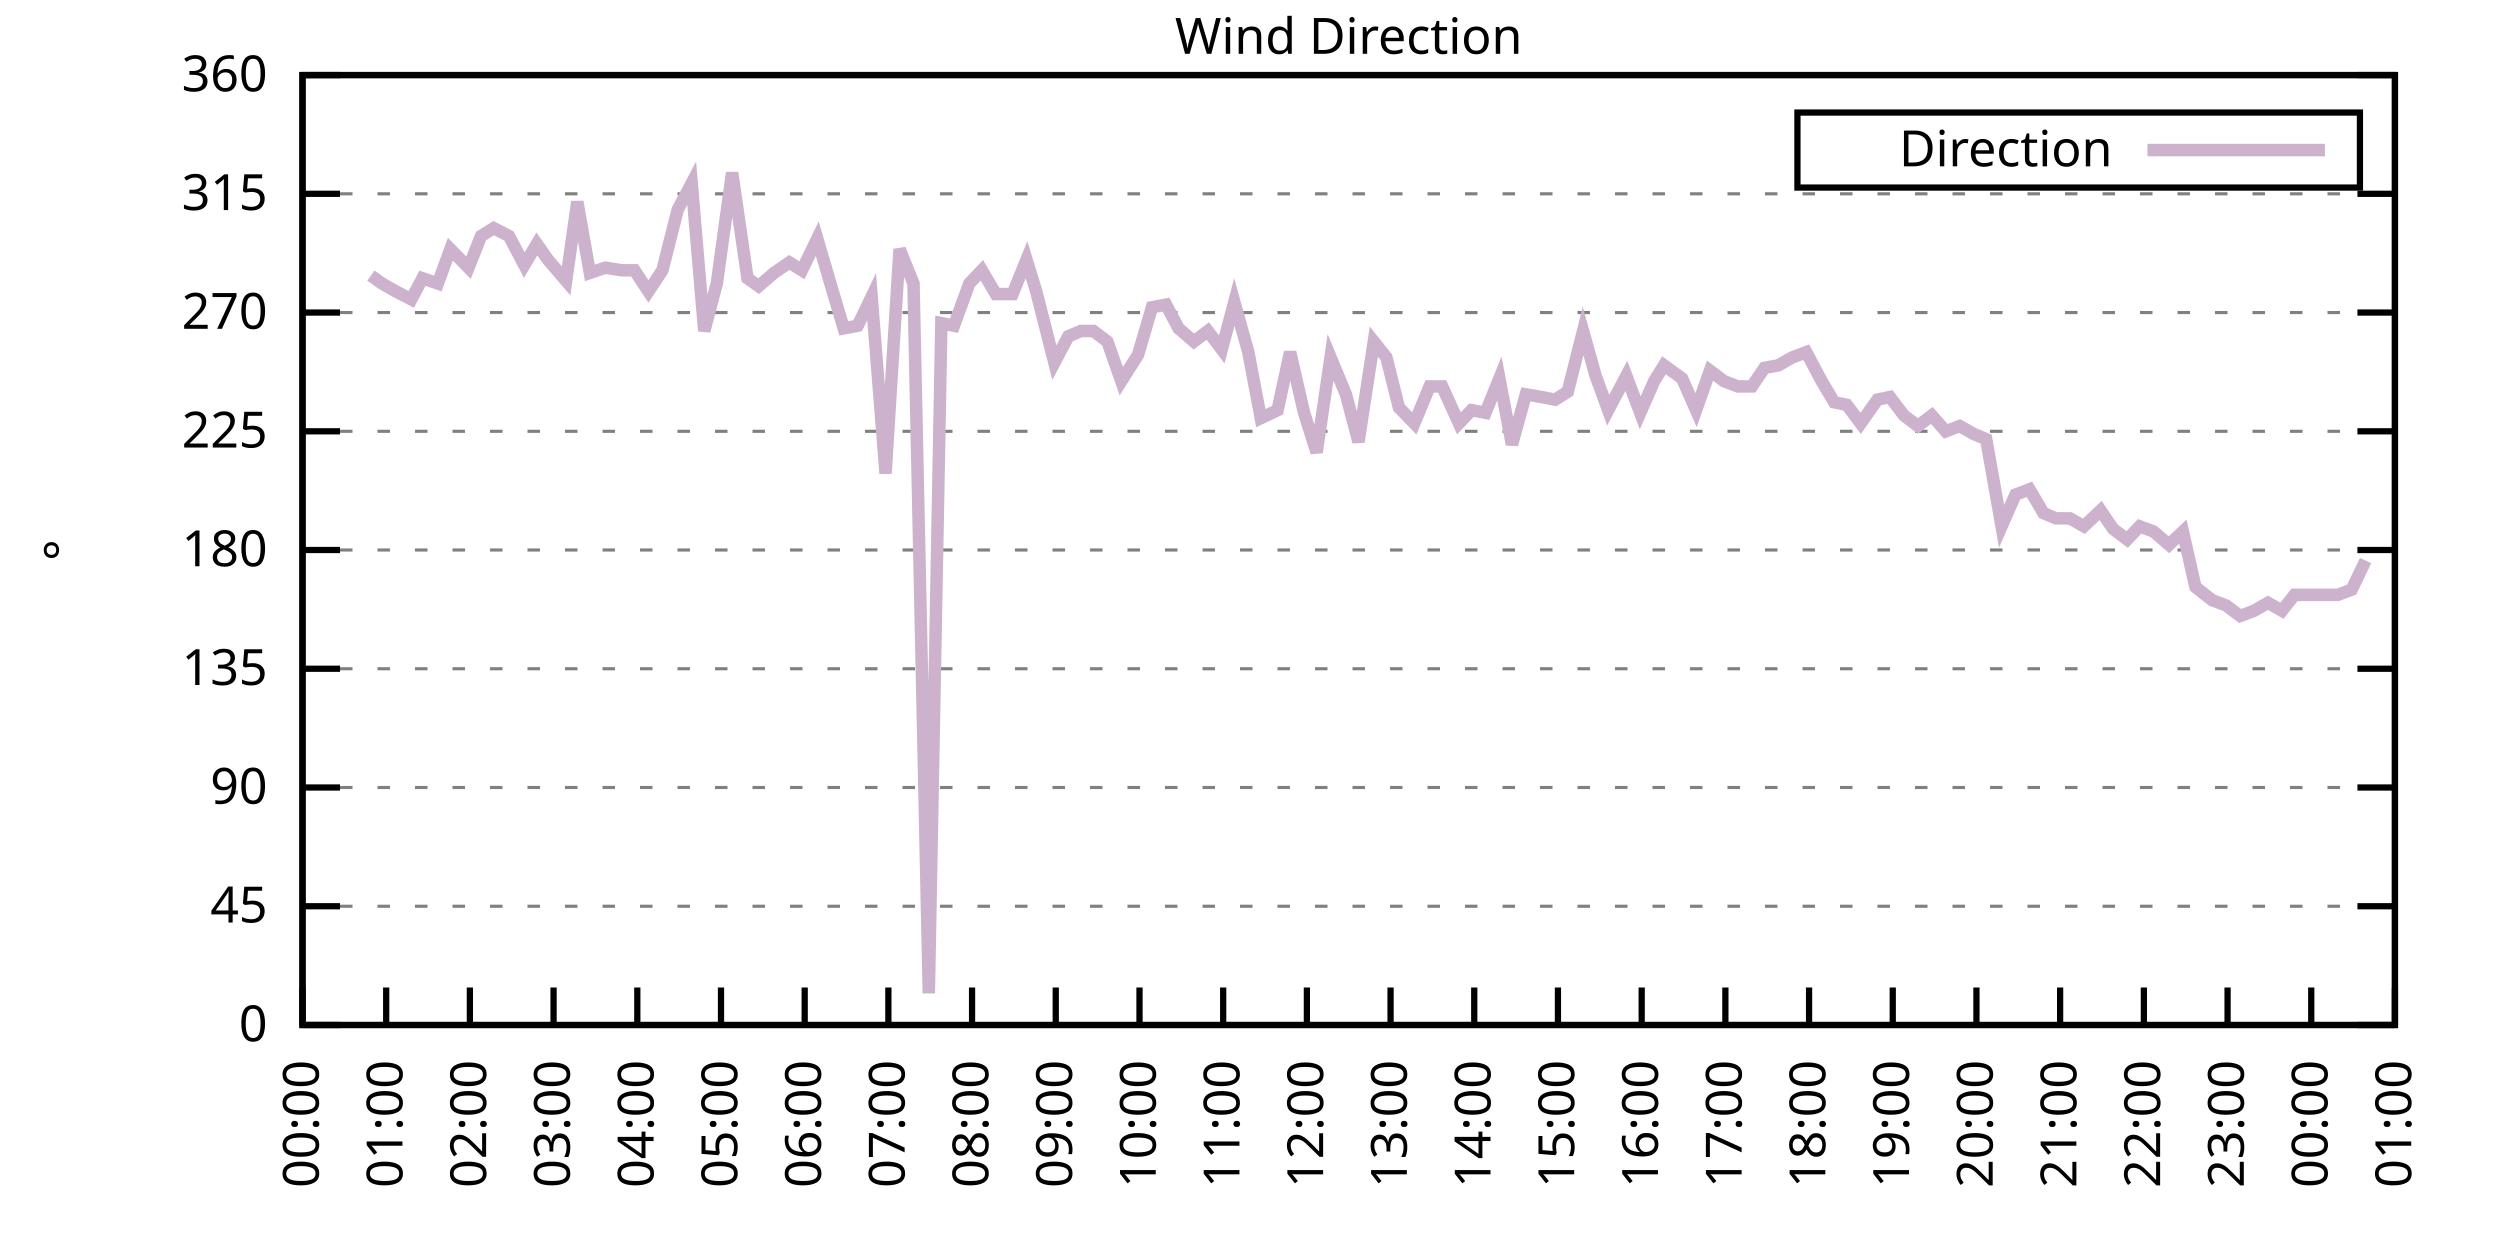
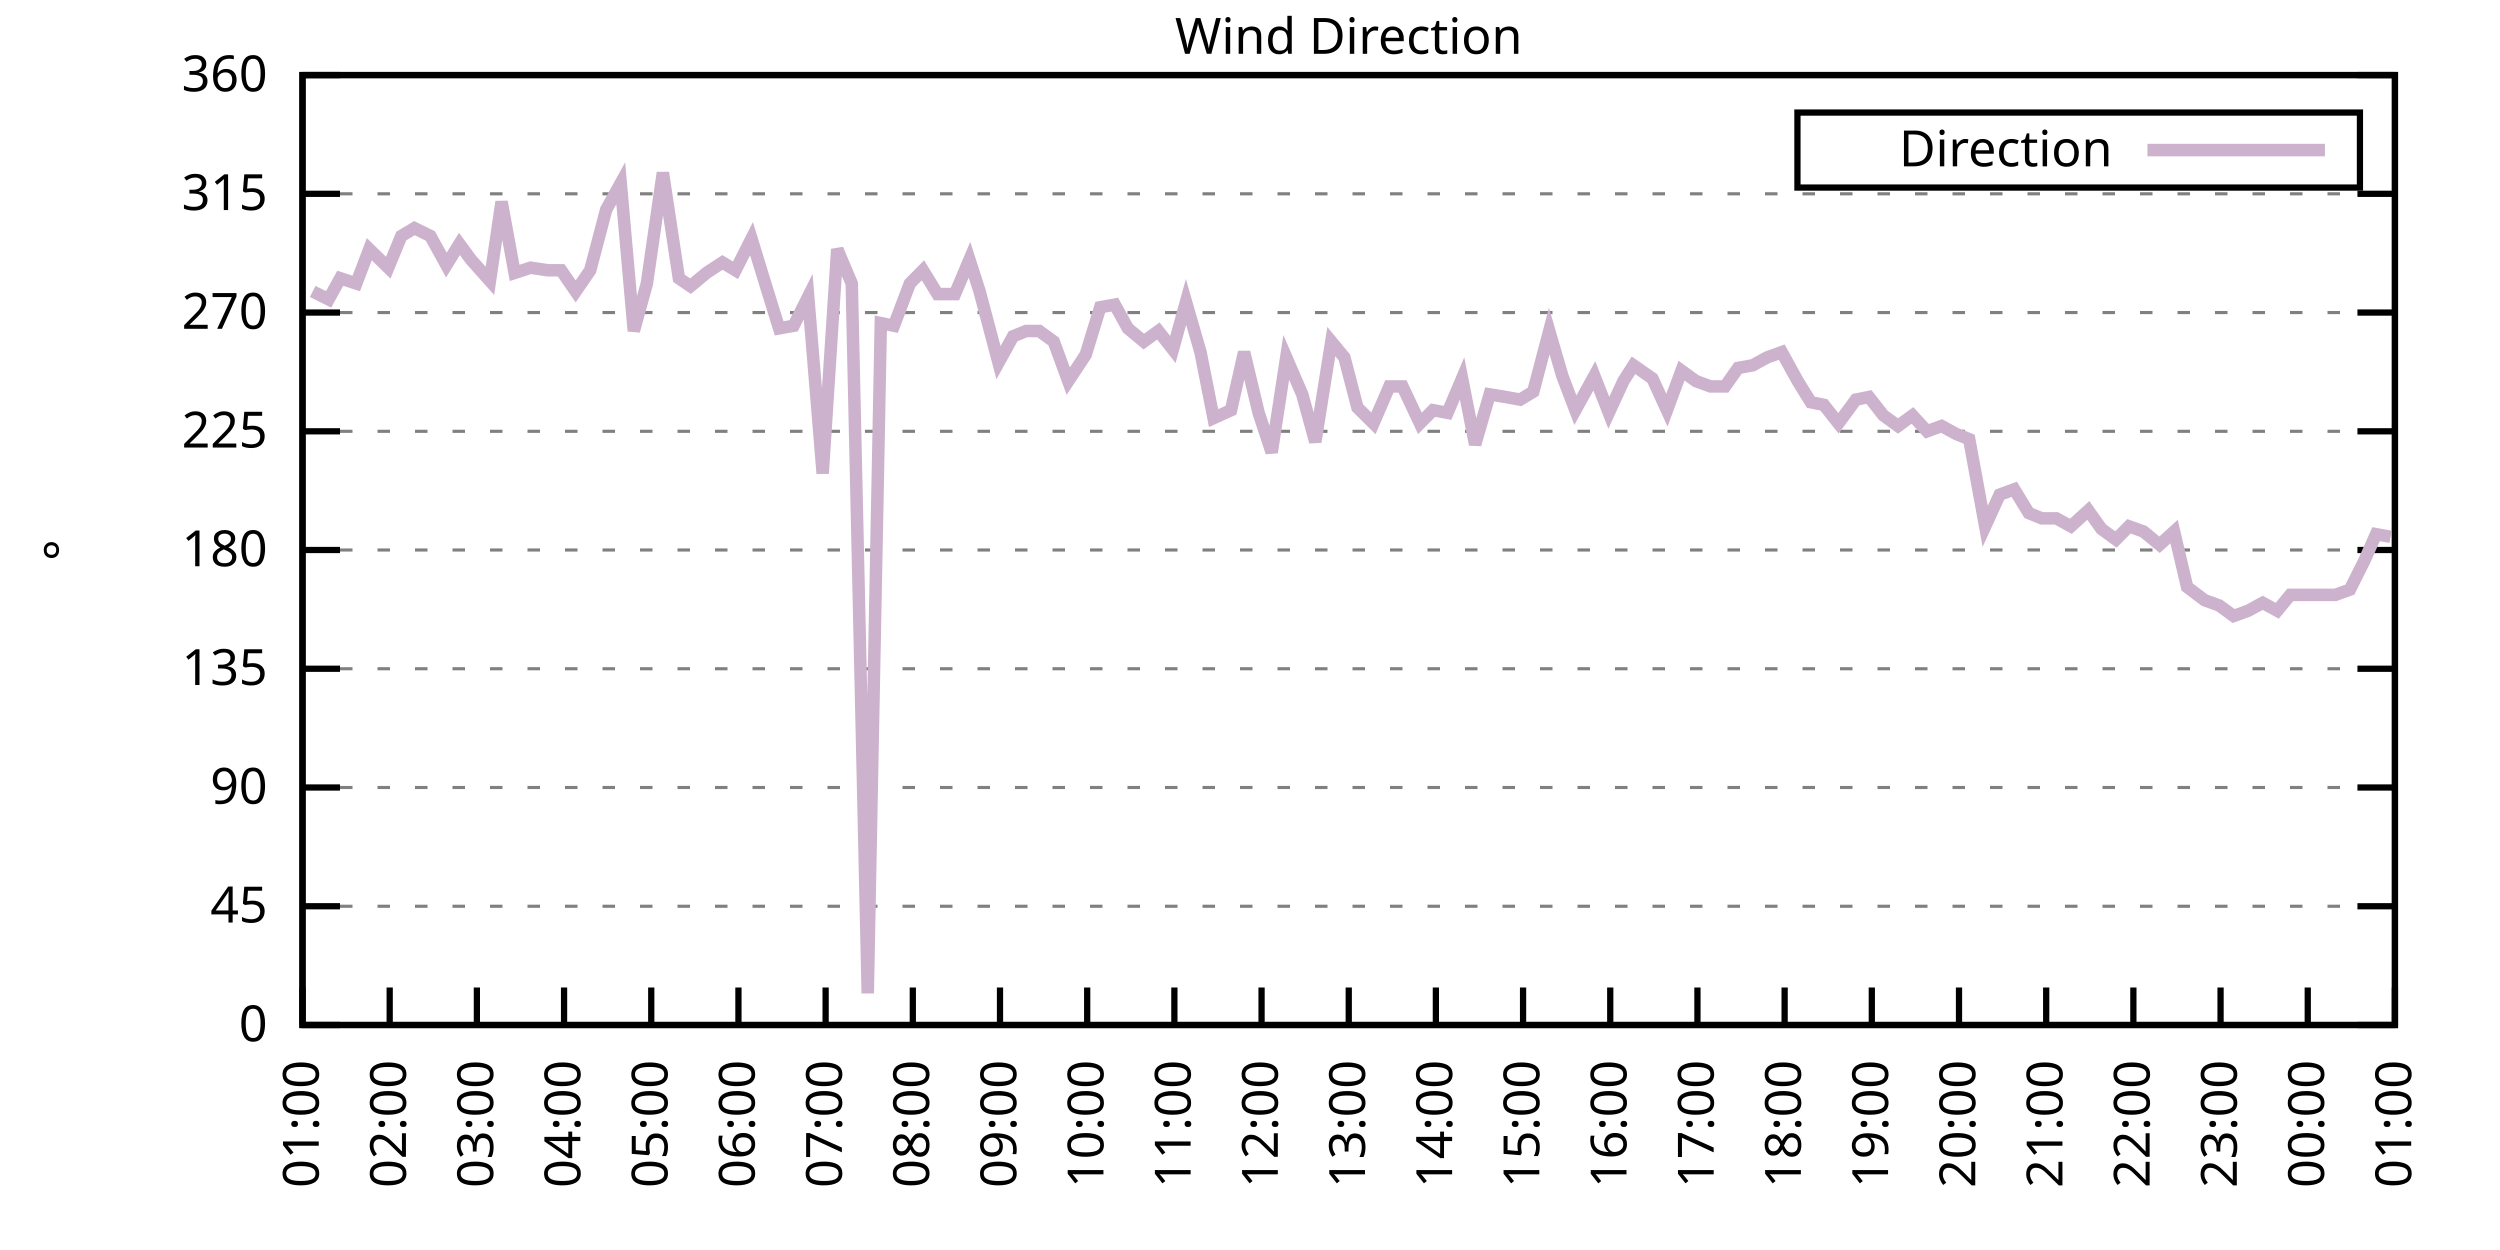
<svg xmlns="http://www.w3.org/2000/svg" xmlns:xlink="http://www.w3.org/1999/xlink" width="400" height="200" viewBox="0 0 400 200">
  <g id="gnuplot_canvas">
    <rect x="0" y="0" width="400" height="200" fill="none" />
    <defs>
      <circle id="gpDot" r="0.5" stroke-width="0.5" stroke="currentColor" />
      <path id="gpPt0" stroke-width="0.333" stroke="currentColor" d="M-1,0 h2 M0,-1 v2" />
      <path id="gpPt1" stroke-width="0.333" stroke="currentColor" d="M-1,-1 L1,1 M1,-1 L-1,1" />
      <path id="gpPt2" stroke-width="0.333" stroke="currentColor" d="M-1,0 L1,0 M0,-1 L0,1 M-1,-1 L1,1 M-1,1 L1,-1" />
      <rect id="gpPt3" stroke-width="0.333" stroke="currentColor" x="-1" y="-1" width="2" height="2" />
      <rect id="gpPt4" stroke-width="0.333" stroke="currentColor" fill="currentColor" x="-1" y="-1" width="2" height="2" />
      <circle id="gpPt5" stroke-width="0.333" stroke="currentColor" cx="0" cy="0" r="1" />
      <use xlink:href="#gpPt5" id="gpPt6" fill="currentColor" stroke="none" />
      <path id="gpPt7" stroke-width="0.333" stroke="currentColor" d="M0,-1.33 L-1.33,0.67 L1.33,0.67 z" />
      <use xlink:href="#gpPt7" id="gpPt8" fill="currentColor" stroke="none" />
      <use xlink:href="#gpPt7" id="gpPt9" stroke="currentColor" transform="rotate(180)" />
      <use xlink:href="#gpPt9" id="gpPt10" fill="currentColor" stroke="none" />
      <use xlink:href="#gpPt3" id="gpPt11" stroke="currentColor" transform="rotate(45)" />
      <use xlink:href="#gpPt11" id="gpPt12" fill="currentColor" stroke="none" />
      <path id="gpPt13" stroke-width="0.333" stroke="currentColor" d="M0,1.330 L1.265,0.411 L0.782,-1.067 L-0.782,-1.076 L-1.265,0.411 z" />
      <use xlink:href="#gpPt13" id="gpPt14" fill="currentColor" stroke="none" />
      <filter id="textbox" filterUnits="objectBoundingBox" x="0" y="0" height="1" width="1">
        <feFlood flood-color="white" flood-opacity="1" result="bgnd" />
        <feComposite in="SourceGraphic" in2="bgnd" operator="atop" />
      </filter>
      <filter id="greybox" filterUnits="objectBoundingBox" x="0" y="0" height="1" width="1">
        <feFlood flood-color="lightgrey" flood-opacity="1" result="grey" />
        <feComposite in="SourceGraphic" in2="grey" operator="atop" />
      </filter>
    </defs>
    <g fill="none" color="white" stroke="currentColor" stroke-width="1.00" stroke-linecap="butt" stroke-linejoin="miter">
</g>
    <g fill="none" color="black" stroke="currentColor" stroke-width="1.00" stroke-linecap="butt" stroke-linejoin="miter">
      <g stroke="none" shape-rendering="crispEdges">
        <polygon fill="rgb(255, 255, 255)" points="48.40,164.00 383.18,164.00 383.18,12.02 48.40,12.02 " />
      </g>
    </g>
    <g fill="none" color="black" stroke="currentColor" stroke-width="1.00" stroke-linecap="butt" stroke-linejoin="miter">
</g>
    <g fill="none" color="black" stroke="black" stroke-width="0.50" stroke-linecap="butt" stroke-linejoin="miter">
</g>
    <g fill="none" color="gray" stroke="currentColor" stroke-width="0.50" stroke-linecap="butt" stroke-linejoin="miter">
      <path stroke="gray" stroke-dasharray="2,4" class="gridline" d="M48.40,164.00 L383.19,164.00  " />
    </g>
    <g fill="none" color="gray" stroke="gray" stroke-width="1.00" stroke-linecap="butt" stroke-linejoin="miter">
</g>
    <g fill="none" color="black" stroke="currentColor" stroke-width="1.00" stroke-linecap="butt" stroke-linejoin="miter">
      <path stroke="black" d="M48.40,164.00 L54.40,164.00 M383.19,164.00 L377.19,164.00  " />
      <g transform="translate(42.80,166.60)" stroke="none" fill="black" font-family="Sans" font-size="8.00" text-anchor="end">
        <text>
          <tspan font-family="Sans"> 0</tspan>
        </text>
      </g>
    </g>
    <g fill="none" color="black" stroke="currentColor" stroke-width="1.00" stroke-linecap="butt" stroke-linejoin="miter">
</g>
    <g fill="none" color="black" stroke="black" stroke-width="0.50" stroke-linecap="butt" stroke-linejoin="miter">
</g>
    <g fill="none" color="gray" stroke="currentColor" stroke-width="0.50" stroke-linecap="butt" stroke-linejoin="miter">
      <path stroke="gray" stroke-dasharray="2,4" class="gridline" d="M48.40,145.00 L383.19,145.00  " />
    </g>
    <g fill="none" color="gray" stroke="gray" stroke-width="1.00" stroke-linecap="butt" stroke-linejoin="miter">
</g>
    <g fill="none" color="black" stroke="currentColor" stroke-width="1.00" stroke-linecap="butt" stroke-linejoin="miter">
      <path stroke="black" d="M48.40,145.00 L54.40,145.00 M383.19,145.00 L377.19,145.00  " />
      <g transform="translate(42.80,147.60)" stroke="none" fill="black" font-family="Sans" font-size="8.00" text-anchor="end">
        <text>
          <tspan font-family="Sans"> 45</tspan>
        </text>
      </g>
    </g>
    <g fill="none" color="black" stroke="currentColor" stroke-width="1.00" stroke-linecap="butt" stroke-linejoin="miter">
</g>
    <g fill="none" color="black" stroke="black" stroke-width="0.50" stroke-linecap="butt" stroke-linejoin="miter">
</g>
    <g fill="none" color="gray" stroke="currentColor" stroke-width="0.50" stroke-linecap="butt" stroke-linejoin="miter">
      <path stroke="gray" stroke-dasharray="2,4" class="gridline" d="M48.40,126.00 L383.19,126.00  " />
    </g>
    <g fill="none" color="gray" stroke="gray" stroke-width="1.00" stroke-linecap="butt" stroke-linejoin="miter">
</g>
    <g fill="none" color="black" stroke="currentColor" stroke-width="1.00" stroke-linecap="butt" stroke-linejoin="miter">
      <path stroke="black" d="M48.40,126.00 L54.40,126.00 M383.19,126.00 L377.19,126.00  " />
      <g transform="translate(42.80,128.60)" stroke="none" fill="black" font-family="Sans" font-size="8.00" text-anchor="end">
        <text>
          <tspan font-family="Sans"> 90</tspan>
        </text>
      </g>
    </g>
    <g fill="none" color="black" stroke="currentColor" stroke-width="1.00" stroke-linecap="butt" stroke-linejoin="miter">
</g>
    <g fill="none" color="black" stroke="black" stroke-width="0.50" stroke-linecap="butt" stroke-linejoin="miter">
</g>
    <g fill="none" color="gray" stroke="currentColor" stroke-width="0.50" stroke-linecap="butt" stroke-linejoin="miter">
      <path stroke="gray" stroke-dasharray="2,4" class="gridline" d="M48.40,107.00 L383.19,107.00  " />
    </g>
    <g fill="none" color="gray" stroke="gray" stroke-width="1.00" stroke-linecap="butt" stroke-linejoin="miter">
</g>
    <g fill="none" color="black" stroke="currentColor" stroke-width="1.00" stroke-linecap="butt" stroke-linejoin="miter">
      <path stroke="black" d="M48.40,107.00 L54.40,107.00 M383.19,107.00 L377.19,107.00  " />
      <g transform="translate(42.80,109.60)" stroke="none" fill="black" font-family="Sans" font-size="8.00" text-anchor="end">
        <text>
          <tspan font-family="Sans"> 135</tspan>
        </text>
      </g>
    </g>
    <g fill="none" color="black" stroke="currentColor" stroke-width="1.00" stroke-linecap="butt" stroke-linejoin="miter">
</g>
    <g fill="none" color="black" stroke="black" stroke-width="0.50" stroke-linecap="butt" stroke-linejoin="miter">
</g>
    <g fill="none" color="gray" stroke="currentColor" stroke-width="0.50" stroke-linecap="butt" stroke-linejoin="miter">
      <path stroke="gray" stroke-dasharray="2,4" class="gridline" d="M48.40,88.00 L383.19,88.00  " />
    </g>
    <g fill="none" color="gray" stroke="gray" stroke-width="1.00" stroke-linecap="butt" stroke-linejoin="miter">
</g>
    <g fill="none" color="black" stroke="currentColor" stroke-width="1.00" stroke-linecap="butt" stroke-linejoin="miter">
      <path stroke="black" d="M48.40,88.00 L54.40,88.00 M383.19,88.00 L377.19,88.00  " />
      <g transform="translate(42.80,90.60)" stroke="none" fill="black" font-family="Sans" font-size="8.00" text-anchor="end">
        <text>
          <tspan font-family="Sans"> 180</tspan>
        </text>
      </g>
    </g>
    <g fill="none" color="black" stroke="currentColor" stroke-width="1.00" stroke-linecap="butt" stroke-linejoin="miter">
</g>
    <g fill="none" color="black" stroke="black" stroke-width="0.50" stroke-linecap="butt" stroke-linejoin="miter">
</g>
    <g fill="none" color="gray" stroke="currentColor" stroke-width="0.50" stroke-linecap="butt" stroke-linejoin="miter">
      <path stroke="gray" stroke-dasharray="2,4" class="gridline" d="M48.40,69.01 L383.19,69.01  " />
    </g>
    <g fill="none" color="gray" stroke="gray" stroke-width="1.00" stroke-linecap="butt" stroke-linejoin="miter">
</g>
    <g fill="none" color="black" stroke="currentColor" stroke-width="1.00" stroke-linecap="butt" stroke-linejoin="miter">
      <path stroke="black" d="M48.40,69.01 L54.40,69.01 M383.19,69.01 L377.19,69.01  " />
      <g transform="translate(42.80,71.61)" stroke="none" fill="black" font-family="Sans" font-size="8.00" text-anchor="end">
        <text>
          <tspan font-family="Sans"> 225</tspan>
        </text>
      </g>
    </g>
    <g fill="none" color="black" stroke="currentColor" stroke-width="1.00" stroke-linecap="butt" stroke-linejoin="miter">
</g>
    <g fill="none" color="black" stroke="black" stroke-width="0.50" stroke-linecap="butt" stroke-linejoin="miter">
</g>
    <g fill="none" color="gray" stroke="currentColor" stroke-width="0.50" stroke-linecap="butt" stroke-linejoin="miter">
      <path stroke="gray" stroke-dasharray="2,4" class="gridline" d="M48.40,50.01 L383.19,50.01  " />
    </g>
    <g fill="none" color="gray" stroke="gray" stroke-width="1.00" stroke-linecap="butt" stroke-linejoin="miter">
</g>
    <g fill="none" color="black" stroke="currentColor" stroke-width="1.00" stroke-linecap="butt" stroke-linejoin="miter">
      <path stroke="black" d="M48.40,50.01 L54.40,50.01 M383.19,50.01 L377.19,50.01  " />
      <g transform="translate(42.80,52.61)" stroke="none" fill="black" font-family="Sans" font-size="8.00" text-anchor="end">
        <text>
          <tspan font-family="Sans"> 270</tspan>
        </text>
      </g>
    </g>
    <g fill="none" color="black" stroke="currentColor" stroke-width="1.00" stroke-linecap="butt" stroke-linejoin="miter">
</g>
    <g fill="none" color="black" stroke="black" stroke-width="0.50" stroke-linecap="butt" stroke-linejoin="miter">
</g>
    <g fill="none" color="gray" stroke="currentColor" stroke-width="0.50" stroke-linecap="butt" stroke-linejoin="miter">
      <path stroke="gray" stroke-dasharray="2,4" class="gridline" d="M48.40,31.01 L383.19,31.01  " />
    </g>
    <g fill="none" color="gray" stroke="gray" stroke-width="1.00" stroke-linecap="butt" stroke-linejoin="miter">
</g>
    <g fill="none" color="black" stroke="currentColor" stroke-width="1.00" stroke-linecap="butt" stroke-linejoin="miter">
      <path stroke="black" d="M48.40,31.01 L54.40,31.01 M383.19,31.01 L377.19,31.01  " />
      <g transform="translate(42.80,33.61)" stroke="none" fill="black" font-family="Sans" font-size="8.00" text-anchor="end">
        <text>
          <tspan font-family="Sans"> 315</tspan>
        </text>
      </g>
    </g>
    <g fill="none" color="black" stroke="currentColor" stroke-width="1.00" stroke-linecap="butt" stroke-linejoin="miter">
</g>
    <g fill="none" color="black" stroke="black" stroke-width="0.50" stroke-linecap="butt" stroke-linejoin="miter">
</g>
    <g fill="none" color="gray" stroke="currentColor" stroke-width="0.50" stroke-linecap="butt" stroke-linejoin="miter">
      <path stroke="gray" stroke-dasharray="2,4" class="gridline" d="M48.40,12.01 L383.19,12.01  " />
    </g>
    <g fill="none" color="gray" stroke="gray" stroke-width="1.00" stroke-linecap="butt" stroke-linejoin="miter">
</g>
    <g fill="none" color="black" stroke="currentColor" stroke-width="1.00" stroke-linecap="butt" stroke-linejoin="miter">
      <path stroke="black" d="M48.40,12.01 L54.40,12.01 M383.19,12.01 L377.19,12.01  " />
      <g transform="translate(42.80,14.61)" stroke="none" fill="black" font-family="Sans" font-size="8.00" text-anchor="end">
        <text>
          <tspan font-family="Sans"> 360</tspan>
        </text>
      </g>
    </g>
    <g fill="none" color="black" stroke="currentColor" stroke-width="1.00" stroke-linecap="butt" stroke-linejoin="miter">
      <path stroke="black" d="M48.40,164.00 L48.40,158.00  " />
      <g transform="translate(51.00,169.60) rotate(270.00)" stroke="none" fill="black" font-family="Sans" font-size="8.00" text-anchor="end">
        <text>
-           <tspan font-family="Sans">00:00</tspan>
-         </text>
-       </g>
-     </g>
-     <g fill="none" color="black" stroke="currentColor" stroke-width="1.00" stroke-linecap="butt" stroke-linejoin="miter">
-       <path stroke="black" d="M61.79,164.00 L61.79,158.00  " />
-       <g transform="translate(64.39,169.60) rotate(270.00)" stroke="none" fill="black" font-family="Sans" font-size="8.00" text-anchor="end">
-         <text>
          <tspan font-family="Sans">01:00</tspan>
        </text>
      </g>
    </g>
    <g fill="none" color="black" stroke="currentColor" stroke-width="1.00" stroke-linecap="butt" stroke-linejoin="miter">
-       <path stroke="black" d="M75.18,164.00 L75.18,158.00  " />
-       <g transform="translate(77.78,169.60) rotate(270.00)" stroke="none" fill="black" font-family="Sans" font-size="8.00" text-anchor="end">
+       <path stroke="black" d="M62.35,164.00 L62.35,158.00  " />
+       <g transform="translate(64.95,169.60) rotate(270.00)" stroke="none" fill="black" font-family="Sans" font-size="8.00" text-anchor="end">
        <text>
          <tspan font-family="Sans">02:00</tspan>
        </text>
      </g>
    </g>
    <g fill="none" color="black" stroke="currentColor" stroke-width="1.00" stroke-linecap="butt" stroke-linejoin="miter">
-       <path stroke="black" d="M88.57,164.00 L88.57,158.00  " />
-       <g transform="translate(91.17,169.60) rotate(270.00)" stroke="none" fill="black" font-family="Sans" font-size="8.00" text-anchor="end">
+       <path stroke="black" d="M76.30,164.00 L76.30,158.00  " />
+       <g transform="translate(78.90,169.60) rotate(270.00)" stroke="none" fill="black" font-family="Sans" font-size="8.00" text-anchor="end">
        <text>
          <tspan font-family="Sans">03:00</tspan>
        </text>
      </g>
    </g>
    <g fill="none" color="black" stroke="currentColor" stroke-width="1.00" stroke-linecap="butt" stroke-linejoin="miter">
-       <path stroke="black" d="M101.97,164.00 L101.97,158.00  " />
-       <g transform="translate(104.57,169.60) rotate(270.00)" stroke="none" fill="black" font-family="Sans" font-size="8.00" text-anchor="end">
+       <path stroke="black" d="M90.25,164.00 L90.25,158.00  " />
+       <g transform="translate(92.85,169.60) rotate(270.00)" stroke="none" fill="black" font-family="Sans" font-size="8.00" text-anchor="end">
        <text>
          <tspan font-family="Sans">04:00</tspan>
        </text>
      </g>
    </g>
    <g fill="none" color="black" stroke="currentColor" stroke-width="1.00" stroke-linecap="butt" stroke-linejoin="miter">
-       <path stroke="black" d="M115.36,164.00 L115.36,158.00  " />
-       <g transform="translate(117.96,169.60) rotate(270.00)" stroke="none" fill="black" font-family="Sans" font-size="8.00" text-anchor="end">
+       <path stroke="black" d="M104.20,164.00 L104.20,158.00  " />
+       <g transform="translate(106.80,169.60) rotate(270.00)" stroke="none" fill="black" font-family="Sans" font-size="8.00" text-anchor="end">
        <text>
          <tspan font-family="Sans">05:00</tspan>
        </text>
      </g>
    </g>
    <g fill="none" color="black" stroke="currentColor" stroke-width="1.00" stroke-linecap="butt" stroke-linejoin="miter">
-       <path stroke="black" d="M128.75,164.00 L128.75,158.00  " />
-       <g transform="translate(131.35,169.60) rotate(270.00)" stroke="none" fill="black" font-family="Sans" font-size="8.00" text-anchor="end">
+       <path stroke="black" d="M118.15,164.00 L118.15,158.00  " />
+       <g transform="translate(120.75,169.60) rotate(270.00)" stroke="none" fill="black" font-family="Sans" font-size="8.00" text-anchor="end">
        <text>
          <tspan font-family="Sans">06:00</tspan>
        </text>
      </g>
    </g>
    <g fill="none" color="black" stroke="currentColor" stroke-width="1.00" stroke-linecap="butt" stroke-linejoin="miter">
-       <path stroke="black" d="M142.14,164.00 L142.14,158.00  " />
-       <g transform="translate(144.74,169.60) rotate(270.00)" stroke="none" fill="black" font-family="Sans" font-size="8.00" text-anchor="end">
+       <path stroke="black" d="M132.10,164.00 L132.10,158.00  " />
+       <g transform="translate(134.70,169.60) rotate(270.00)" stroke="none" fill="black" font-family="Sans" font-size="8.00" text-anchor="end">
        <text>
          <tspan font-family="Sans">07:00</tspan>
        </text>
      </g>
    </g>
    <g fill="none" color="black" stroke="currentColor" stroke-width="1.00" stroke-linecap="butt" stroke-linejoin="miter">
-       <path stroke="black" d="M155.53,164.00 L155.53,158.00  " />
-       <g transform="translate(158.13,169.60) rotate(270.00)" stroke="none" fill="black" font-family="Sans" font-size="8.00" text-anchor="end">
+       <path stroke="black" d="M146.05,164.00 L146.05,158.00  " />
+       <g transform="translate(148.65,169.60) rotate(270.00)" stroke="none" fill="black" font-family="Sans" font-size="8.00" text-anchor="end">
        <text>
          <tspan font-family="Sans">08:00</tspan>
        </text>
      </g>
    </g>
    <g fill="none" color="black" stroke="currentColor" stroke-width="1.00" stroke-linecap="butt" stroke-linejoin="miter">
-       <path stroke="black" d="M168.92,164.00 L168.92,158.00  " />
-       <g transform="translate(171.52,169.60) rotate(270.00)" stroke="none" fill="black" font-family="Sans" font-size="8.00" text-anchor="end">
+       <path stroke="black" d="M160.00,164.00 L160.00,158.00  " />
+       <g transform="translate(162.60,169.60) rotate(270.00)" stroke="none" fill="black" font-family="Sans" font-size="8.00" text-anchor="end">
        <text>
          <tspan font-family="Sans">09:00</tspan>
        </text>
      </g>
    </g>
    <g fill="none" color="black" stroke="currentColor" stroke-width="1.00" stroke-linecap="butt" stroke-linejoin="miter">
-       <path stroke="black" d="M182.32,164.00 L182.32,158.00  " />
-       <g transform="translate(184.92,169.60) rotate(270.00)" stroke="none" fill="black" font-family="Sans" font-size="8.00" text-anchor="end">
+       <path stroke="black" d="M173.95,164.00 L173.95,158.00  " />
+       <g transform="translate(176.55,169.60) rotate(270.00)" stroke="none" fill="black" font-family="Sans" font-size="8.00" text-anchor="end">
        <text>
          <tspan font-family="Sans">10:00</tspan>
        </text>
      </g>
    </g>
    <g fill="none" color="black" stroke="currentColor" stroke-width="1.00" stroke-linecap="butt" stroke-linejoin="miter">
-       <path stroke="black" d="M195.71,164.00 L195.71,158.00  " />
-       <g transform="translate(198.31,169.60) rotate(270.00)" stroke="none" fill="black" font-family="Sans" font-size="8.00" text-anchor="end">
+       <path stroke="black" d="M187.90,164.00 L187.90,158.00  " />
+       <g transform="translate(190.50,169.60) rotate(270.00)" stroke="none" fill="black" font-family="Sans" font-size="8.00" text-anchor="end">
        <text>
          <tspan font-family="Sans">11:00</tspan>
        </text>
      </g>
    </g>
    <g fill="none" color="black" stroke="currentColor" stroke-width="1.00" stroke-linecap="butt" stroke-linejoin="miter">
-       <path stroke="black" d="M209.10,164.00 L209.10,158.00  " />
-       <g transform="translate(211.70,169.60) rotate(270.00)" stroke="none" fill="black" font-family="Sans" font-size="8.00" text-anchor="end">
+       <path stroke="black" d="M201.85,164.00 L201.85,158.00  " />
+       <g transform="translate(204.45,169.60) rotate(270.00)" stroke="none" fill="black" font-family="Sans" font-size="8.00" text-anchor="end">
        <text>
          <tspan font-family="Sans">12:00</tspan>
        </text>
      </g>
    </g>
    <g fill="none" color="black" stroke="currentColor" stroke-width="1.00" stroke-linecap="butt" stroke-linejoin="miter">
-       <path stroke="black" d="M222.49,164.00 L222.49,158.00  " />
-       <g transform="translate(225.09,169.60) rotate(270.00)" stroke="none" fill="black" font-family="Sans" font-size="8.00" text-anchor="end">
+       <path stroke="black" d="M215.80,164.00 L215.80,158.00  " />
+       <g transform="translate(218.40,169.60) rotate(270.00)" stroke="none" fill="black" font-family="Sans" font-size="8.00" text-anchor="end">
        <text>
          <tspan font-family="Sans">13:00</tspan>
        </text>
      </g>
    </g>
    <g fill="none" color="black" stroke="currentColor" stroke-width="1.00" stroke-linecap="butt" stroke-linejoin="miter">
-       <path stroke="black" d="M235.88,164.00 L235.88,158.00  " />
-       <g transform="translate(238.48,169.60) rotate(270.00)" stroke="none" fill="black" font-family="Sans" font-size="8.00" text-anchor="end">
+       <path stroke="black" d="M229.74,164.00 L229.74,158.00  " />
+       <g transform="translate(232.34,169.60) rotate(270.00)" stroke="none" fill="black" font-family="Sans" font-size="8.00" text-anchor="end">
        <text>
          <tspan font-family="Sans">14:00</tspan>
        </text>
      </g>
    </g>
    <g fill="none" color="black" stroke="currentColor" stroke-width="1.00" stroke-linecap="butt" stroke-linejoin="miter">
-       <path stroke="black" d="M249.27,164.00 L249.27,158.00  " />
-       <g transform="translate(251.87,169.60) rotate(270.00)" stroke="none" fill="black" font-family="Sans" font-size="8.00" text-anchor="end">
+       <path stroke="black" d="M243.69,164.00 L243.69,158.00  " />
+       <g transform="translate(246.29,169.60) rotate(270.00)" stroke="none" fill="black" font-family="Sans" font-size="8.00" text-anchor="end">
        <text>
          <tspan font-family="Sans">15:00</tspan>
        </text>
      </g>
    </g>
    <g fill="none" color="black" stroke="currentColor" stroke-width="1.00" stroke-linecap="butt" stroke-linejoin="miter">
-       <path stroke="black" d="M262.67,164.00 L262.67,158.00  " />
-       <g transform="translate(265.27,169.60) rotate(270.00)" stroke="none" fill="black" font-family="Sans" font-size="8.00" text-anchor="end">
+       <path stroke="black" d="M257.64,164.00 L257.64,158.00  " />
+       <g transform="translate(260.24,169.60) rotate(270.00)" stroke="none" fill="black" font-family="Sans" font-size="8.00" text-anchor="end">
        <text>
          <tspan font-family="Sans">16:00</tspan>
        </text>
      </g>
    </g>
    <g fill="none" color="black" stroke="currentColor" stroke-width="1.00" stroke-linecap="butt" stroke-linejoin="miter">
-       <path stroke="black" d="M276.06,164.00 L276.06,158.00  " />
-       <g transform="translate(278.66,169.60) rotate(270.00)" stroke="none" fill="black" font-family="Sans" font-size="8.00" text-anchor="end">
+       <path stroke="black" d="M271.59,164.00 L271.59,158.00  " />
+       <g transform="translate(274.19,169.60) rotate(270.00)" stroke="none" fill="black" font-family="Sans" font-size="8.00" text-anchor="end">
        <text>
          <tspan font-family="Sans">17:00</tspan>
        </text>
      </g>
    </g>
    <g fill="none" color="black" stroke="currentColor" stroke-width="1.00" stroke-linecap="butt" stroke-linejoin="miter">
-       <path stroke="black" d="M289.45,164.00 L289.45,158.00  " />
-       <g transform="translate(292.05,169.60) rotate(270.00)" stroke="none" fill="black" font-family="Sans" font-size="8.00" text-anchor="end">
+       <path stroke="black" d="M285.54,164.00 L285.54,158.00  " />
+       <g transform="translate(288.14,169.60) rotate(270.00)" stroke="none" fill="black" font-family="Sans" font-size="8.00" text-anchor="end">
        <text>
          <tspan font-family="Sans">18:00</tspan>
        </text>
      </g>
    </g>
    <g fill="none" color="black" stroke="currentColor" stroke-width="1.00" stroke-linecap="butt" stroke-linejoin="miter">
-       <path stroke="black" d="M302.84,164.00 L302.84,158.00  " />
-       <g transform="translate(305.44,169.60) rotate(270.00)" stroke="none" fill="black" font-family="Sans" font-size="8.00" text-anchor="end">
+       <path stroke="black" d="M299.49,164.00 L299.49,158.00  " />
+       <g transform="translate(302.09,169.60) rotate(270.00)" stroke="none" fill="black" font-family="Sans" font-size="8.00" text-anchor="end">
        <text>
          <tspan font-family="Sans">19:00</tspan>
        </text>
      </g>
    </g>
    <g fill="none" color="black" stroke="currentColor" stroke-width="1.00" stroke-linecap="butt" stroke-linejoin="miter">
-       <path stroke="black" d="M316.23,164.00 L316.23,158.00  " />
-       <g transform="translate(318.83,169.60) rotate(270.00)" stroke="none" fill="black" font-family="Sans" font-size="8.00" text-anchor="end">
+       <path stroke="black" d="M313.44,164.00 L313.44,158.00  " />
+       <g transform="translate(316.04,169.60) rotate(270.00)" stroke="none" fill="black" font-family="Sans" font-size="8.00" text-anchor="end">
        <text>
          <tspan font-family="Sans">20:00</tspan>
        </text>
      </g>
    </g>
    <g fill="none" color="black" stroke="currentColor" stroke-width="1.00" stroke-linecap="butt" stroke-linejoin="miter">
-       <path stroke="black" d="M329.62,164.00 L329.62,158.00  " />
-       <g transform="translate(332.22,169.60) rotate(270.00)" stroke="none" fill="black" font-family="Sans" font-size="8.00" text-anchor="end">
+       <path stroke="black" d="M327.39,164.00 L327.39,158.00  " />
+       <g transform="translate(329.99,169.60) rotate(270.00)" stroke="none" fill="black" font-family="Sans" font-size="8.00" text-anchor="end">
        <text>
          <tspan font-family="Sans">21:00</tspan>
        </text>
      </g>
    </g>
    <g fill="none" color="black" stroke="currentColor" stroke-width="1.00" stroke-linecap="butt" stroke-linejoin="miter">
-       <path stroke="black" d="M343.02,164.00 L343.02,158.00  " />
-       <g transform="translate(345.62,169.60) rotate(270.00)" stroke="none" fill="black" font-family="Sans" font-size="8.00" text-anchor="end">
+       <path stroke="black" d="M341.34,164.00 L341.34,158.00  " />
+       <g transform="translate(343.94,169.60) rotate(270.00)" stroke="none" fill="black" font-family="Sans" font-size="8.00" text-anchor="end">
        <text>
          <tspan font-family="Sans">22:00</tspan>
        </text>
      </g>
    </g>
    <g fill="none" color="black" stroke="currentColor" stroke-width="1.00" stroke-linecap="butt" stroke-linejoin="miter">
-       <path stroke="black" d="M356.41,164.00 L356.41,158.00  " />
-       <g transform="translate(359.01,169.60) rotate(270.00)" stroke="none" fill="black" font-family="Sans" font-size="8.00" text-anchor="end">
+       <path stroke="black" d="M355.29,164.00 L355.29,158.00  " />
+       <g transform="translate(357.89,169.60) rotate(270.00)" stroke="none" fill="black" font-family="Sans" font-size="8.00" text-anchor="end">
        <text>
          <tspan font-family="Sans">23:00</tspan>
        </text>
      </g>
    </g>
    <g fill="none" color="black" stroke="currentColor" stroke-width="1.00" stroke-linecap="butt" stroke-linejoin="miter">
-       <path stroke="black" d="M369.80,164.00 L369.80,158.00  " />
-       <g transform="translate(372.40,169.60) rotate(270.00)" stroke="none" fill="black" font-family="Sans" font-size="8.00" text-anchor="end">
+       <path stroke="black" d="M369.24,164.00 L369.24,158.00  " />
+       <g transform="translate(371.84,169.60) rotate(270.00)" stroke="none" fill="black" font-family="Sans" font-size="8.00" text-anchor="end">
        <text>
          <tspan font-family="Sans">00:00</tspan>
        </text>
      </g>
    </g>
    <g fill="none" color="black" stroke="currentColor" stroke-width="1.00" stroke-linecap="butt" stroke-linejoin="miter">
      <path stroke="black" d="M383.19,164.00 L383.19,158.00  " />
      <g transform="translate(385.79,169.60) rotate(270.00)" stroke="none" fill="black" font-family="Sans" font-size="8.00" text-anchor="end">
        <text>
          <tspan font-family="Sans">01:00</tspan>
        </text>
      </g>
    </g>
    <g fill="none" color="black" stroke="currentColor" stroke-width="1.00" stroke-linecap="butt" stroke-linejoin="miter">
</g>
    <g fill="none" color="black" stroke="currentColor" stroke-width="1.00" stroke-linecap="butt" stroke-linejoin="miter">
      <path stroke="black" d="M48.40,12.01 L48.40,164.00 L383.19,164.00 L383.19,12.01 L48.40,12.01 Z  " />
    </g>
    <g fill="none" color="black" stroke="currentColor" stroke-width="1.00" stroke-linecap="butt" stroke-linejoin="miter">
</g>
    <g fill="none" color="black" stroke="currentColor" stroke-width="1.00" stroke-linecap="butt" stroke-linejoin="miter">
      <path stroke="black" d="M287.59,30.01 L287.59,18.01 L377.59,18.01 L377.59,30.01 L287.59,30.01 Z  " />
    </g>
    <g id="Wind_direction_plot_1">
      <g fill="none" color="white" stroke="black" stroke-width="2.00" stroke-linecap="butt" stroke-linejoin="miter">
</g>
      <g fill="none" color="black" stroke="currentColor" stroke-width="2.00" stroke-linecap="butt" stroke-linejoin="miter">
        <g transform="translate(337.99,26.61)" stroke="none" fill="black" font-family="Sans" font-size="8.00" text-anchor="end">
          <text>
            <tspan font-family="Sans">Direction</tspan>
          </text>
        </g>
      </g>
      <g fill="none" color="black" stroke="currentColor" stroke-width="2.00" stroke-linecap="butt" stroke-linejoin="miter">
-         <path stroke="rgb(204, 178, 204)" d="M343.59,24.01 L371.99,24.01 M59.34,44.10 L61.12,45.36 L63.35,46.63 L65.81,47.90 L67.59,44.52 L70.05,45.36   L72.06,39.87 L74.96,42.83 L76.97,37.76 L78.98,36.50 L81.43,37.76 L83.89,42.41 L85.90,39.03 L87.68,41.56   L90.58,44.94 L92.37,32.28 L94.38,43.67 L96.83,42.83 L99.51,43.25 L101.52,43.25 L103.75,46.63 L105.98,43.25   L108.44,33.54 L110.67,29.32 L112.68,52.96 L114.69,45.36 L117.14,27.63 L119.60,44.52 L121.38,45.79 L123.84,43.67   L126.29,41.99 L128.30,43.25 L130.76,38.19 L132.99,45.79 L135.00,52.54 L137.23,52.12 L139.46,47.47 L141.69,75.76   L143.93,39.87 L146.16,45.36 L148.61,158.93 L150.62,51.70 L152.63,52.12 L155.09,45.36 L157.10,43.25 L159.33,47.05   L162.01,47.05 L164.24,41.56 L165.80,46.63 L168.70,58.03 L170.93,53.81 L172.94,52.96 L174.95,52.96 L177.18,54.65   L179.41,60.98 L182.09,56.76 L184.32,49.16 L186.56,48.74 L188.57,52.54 L191.02,54.65 L193.25,52.96 L195.48,55.92   L197.49,48.32 L199.73,56.34 L201.73,66.90 L204.41,65.63 L206.42,56.34 L208.65,66.05 L210.66,72.38 L212.89,57.18   L215.35,63.10 L217.36,70.70 L219.81,54.65 L221.82,57.18 L223.83,65.21 L226.29,67.74 L228.74,61.83 L230.75,61.83   L233.43,67.74 L235.44,65.63 L237.67,66.05 L239.90,60.56 L241.91,71.12 L244.14,63.10 L246.60,63.52 L248.83,63.94   L250.84,62.67 L253.29,52.96 L255.30,60.14 L257.31,65.63 L260.21,60.14 L262.44,66.05 L264.67,60.98 L266.24,58.45   L269.14,60.56 L271.37,65.63 L273.60,59.30 L275.83,60.98 L278.07,61.83 L280.30,61.83 L282.31,58.87 L284.54,58.45   L286.77,57.18 L289.00,56.34 L291.46,60.98 L293.47,64.36 L295.48,64.78 L297.71,67.74 L300.39,63.94 L302.39,63.52   L304.63,66.47 L306.86,68.16 L309.09,66.47 L311.32,69.01 L313.55,68.16 L315.79,69.43 L317.79,70.27 L320.25,84.21   L322.48,79.14 L324.71,78.29 L326.95,82.09 L328.95,82.94 L331.19,82.94 L333.42,84.21 L336.10,81.67 L338.10,84.63   L340.34,86.32 L342.35,84.21 L344.58,85.05 L347.03,87.16 L349.26,85.05 L351.27,93.92 L353.95,96.03 L356.18,96.87   L358.42,98.56 L360.65,97.72 L362.88,96.45 L365.11,97.72 L367.12,95.18 L369.35,95.18 L371.81,95.18 L374.04,95.18   L376.27,94.34 L378.50,89.69  " />
+         <path stroke="rgb(204, 178, 204)" d="M343.59,24.01 L371.99,24.01 M50.03,46.63 L52.58,47.90 L54.44,44.52 L57.00,45.36 L59.09,39.87 L62.12,42.83   L64.21,37.76 L66.30,36.50 L68.86,37.76 L71.42,42.41 L73.51,39.03 L75.37,41.56 L78.39,44.94 L80.25,32.28   L82.34,43.67 L84.90,42.83 L87.69,43.25 L89.78,43.25 L92.11,46.63 L94.43,43.25 L96.99,33.54 L99.32,29.32   L101.41,52.96 L103.50,45.36 L106.06,27.63 L108.62,44.52 L110.48,45.79 L113.03,43.67 L115.59,41.99 L117.68,43.25   L120.24,38.19 L122.57,45.79 L124.66,52.54 L126.98,52.12 L129.31,47.47 L131.63,75.76 L133.96,39.87 L136.28,45.36   L138.84,158.93 L140.93,51.70 L143.02,52.12 L145.58,45.36 L147.67,43.25 L150.00,47.05 L152.79,47.05 L155.11,41.56   L156.74,46.63 L159.76,58.03 L162.09,53.81 L164.18,52.96 L166.27,52.96 L168.60,54.65 L170.92,60.98 L173.71,56.76   L176.04,49.16 L178.36,48.74 L180.46,52.54 L183.01,54.65 L185.34,52.96 L187.66,55.92 L189.76,48.32 L192.08,56.34   L194.17,66.90 L196.96,65.63 L199.06,56.34 L201.38,66.05 L203.47,72.38 L205.80,57.18 L208.36,63.10 L210.45,70.70   L213.01,54.65 L215.10,57.18 L217.19,65.21 L219.75,67.74 L222.30,61.83 L224.40,61.83 L227.19,67.74 L229.28,65.63   L231.60,66.05 L233.93,60.56 L236.02,71.12 L238.35,63.10 L240.90,63.52 L243.23,63.94 L245.32,62.67 L247.88,52.96   L249.97,60.14 L252.06,65.63 L255.09,60.14 L257.41,66.05 L259.74,60.98 L261.36,58.45 L264.39,60.56 L266.71,65.63   L269.04,59.30 L271.36,60.98 L273.69,61.83 L276.01,61.83 L278.10,58.87 L280.43,58.45 L282.75,57.18 L285.08,56.34   L287.64,60.98 L289.73,64.36 L291.82,64.78 L294.15,67.74 L296.94,63.94 L299.03,63.52 L301.35,66.47 L303.68,68.16   L306.00,66.47 L308.33,69.01 L310.65,68.16 L312.98,69.43 L315.07,70.27 L317.63,84.21 L319.95,79.14 L322.28,78.29   L324.60,82.09 L326.69,82.94 L329.02,82.94 L331.34,84.21 L334.13,81.67 L336.23,84.63 L338.55,86.32 L340.64,84.21   L342.97,85.05 L345.53,87.16 L347.85,85.05 L349.94,93.92 L352.73,96.03 L355.06,96.87 L357.38,98.56 L359.71,97.72   L362.03,96.45 L364.36,97.72 L366.45,95.18 L368.78,95.18 L371.33,95.18 L373.66,95.18 L375.98,94.34 L378.31,89.69   L380.17,85.47 L382.49,85.89  " />
      </g>
    </g>
    <g fill="none" color="black" stroke="currentColor" stroke-width="2.00" stroke-linecap="butt" stroke-linejoin="miter">
</g>
    <g fill="none" color="black" stroke="black" stroke-width="1.00" stroke-linecap="butt" stroke-linejoin="miter">
</g>
    <g fill="none" color="black" stroke="currentColor" stroke-width="1.00" stroke-linecap="butt" stroke-linejoin="miter">
      <path stroke="black" d="M48.40,12.01 L48.40,164.00 L383.19,164.00 L383.19,12.01 L48.40,12.01 Z  " />
      <g transform="translate(12.80,88.01) rotate(270.00)" stroke="none" fill="black" font-family="Sans" font-size="8.00" text-anchor="middle">
        <text>
          <tspan font-family="Sans">°</tspan>
        </text>
      </g>
    </g>
    <g fill="none" color="black" stroke="currentColor" stroke-width="1.00" stroke-linecap="butt" stroke-linejoin="miter">
</g>
    <g fill="none" color="black" stroke="currentColor" stroke-width="1.00" stroke-linecap="butt" stroke-linejoin="miter">
      <g transform="translate(215.79,8.61)" stroke="none" fill="black" font-family="Sans" font-size="8.00" text-anchor="middle">
        <text>
          <tspan font-family="Sans">Wind Direction</tspan>
        </text>
      </g>
    </g>
    <g fill="none" color="black" stroke="currentColor" stroke-width="1.00" stroke-linecap="butt" stroke-linejoin="miter">
</g>
  </g>
</svg>
